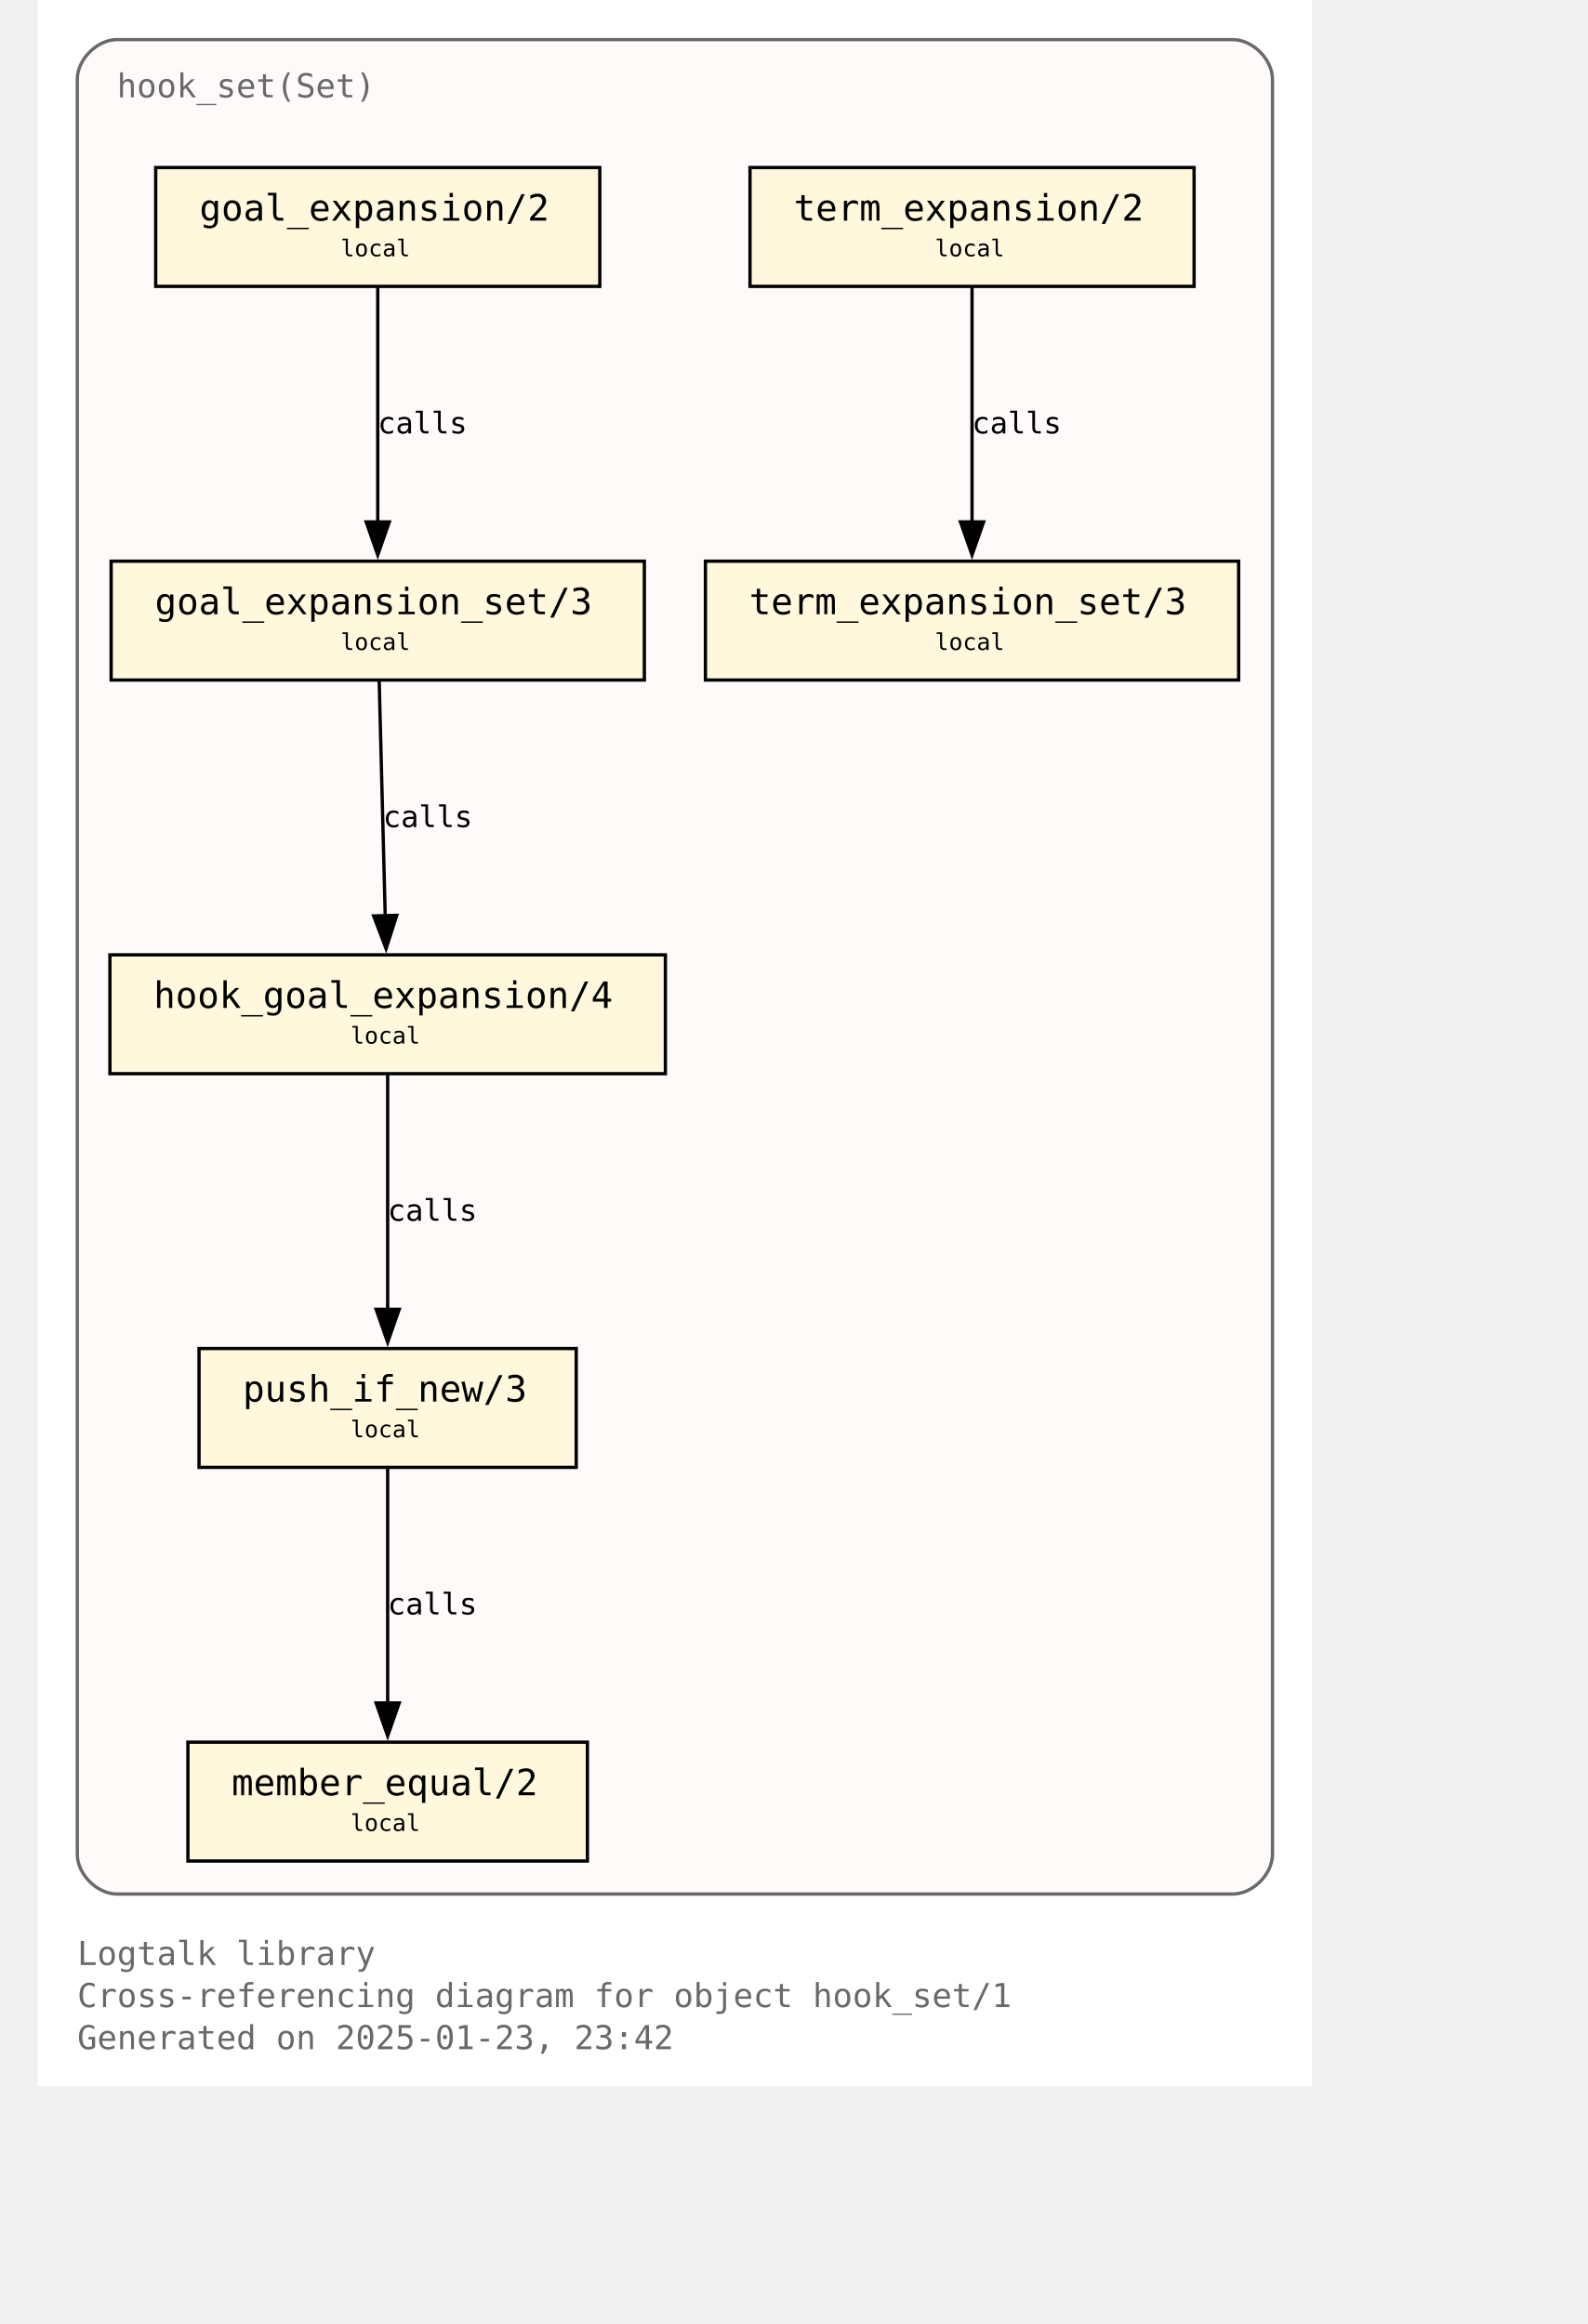
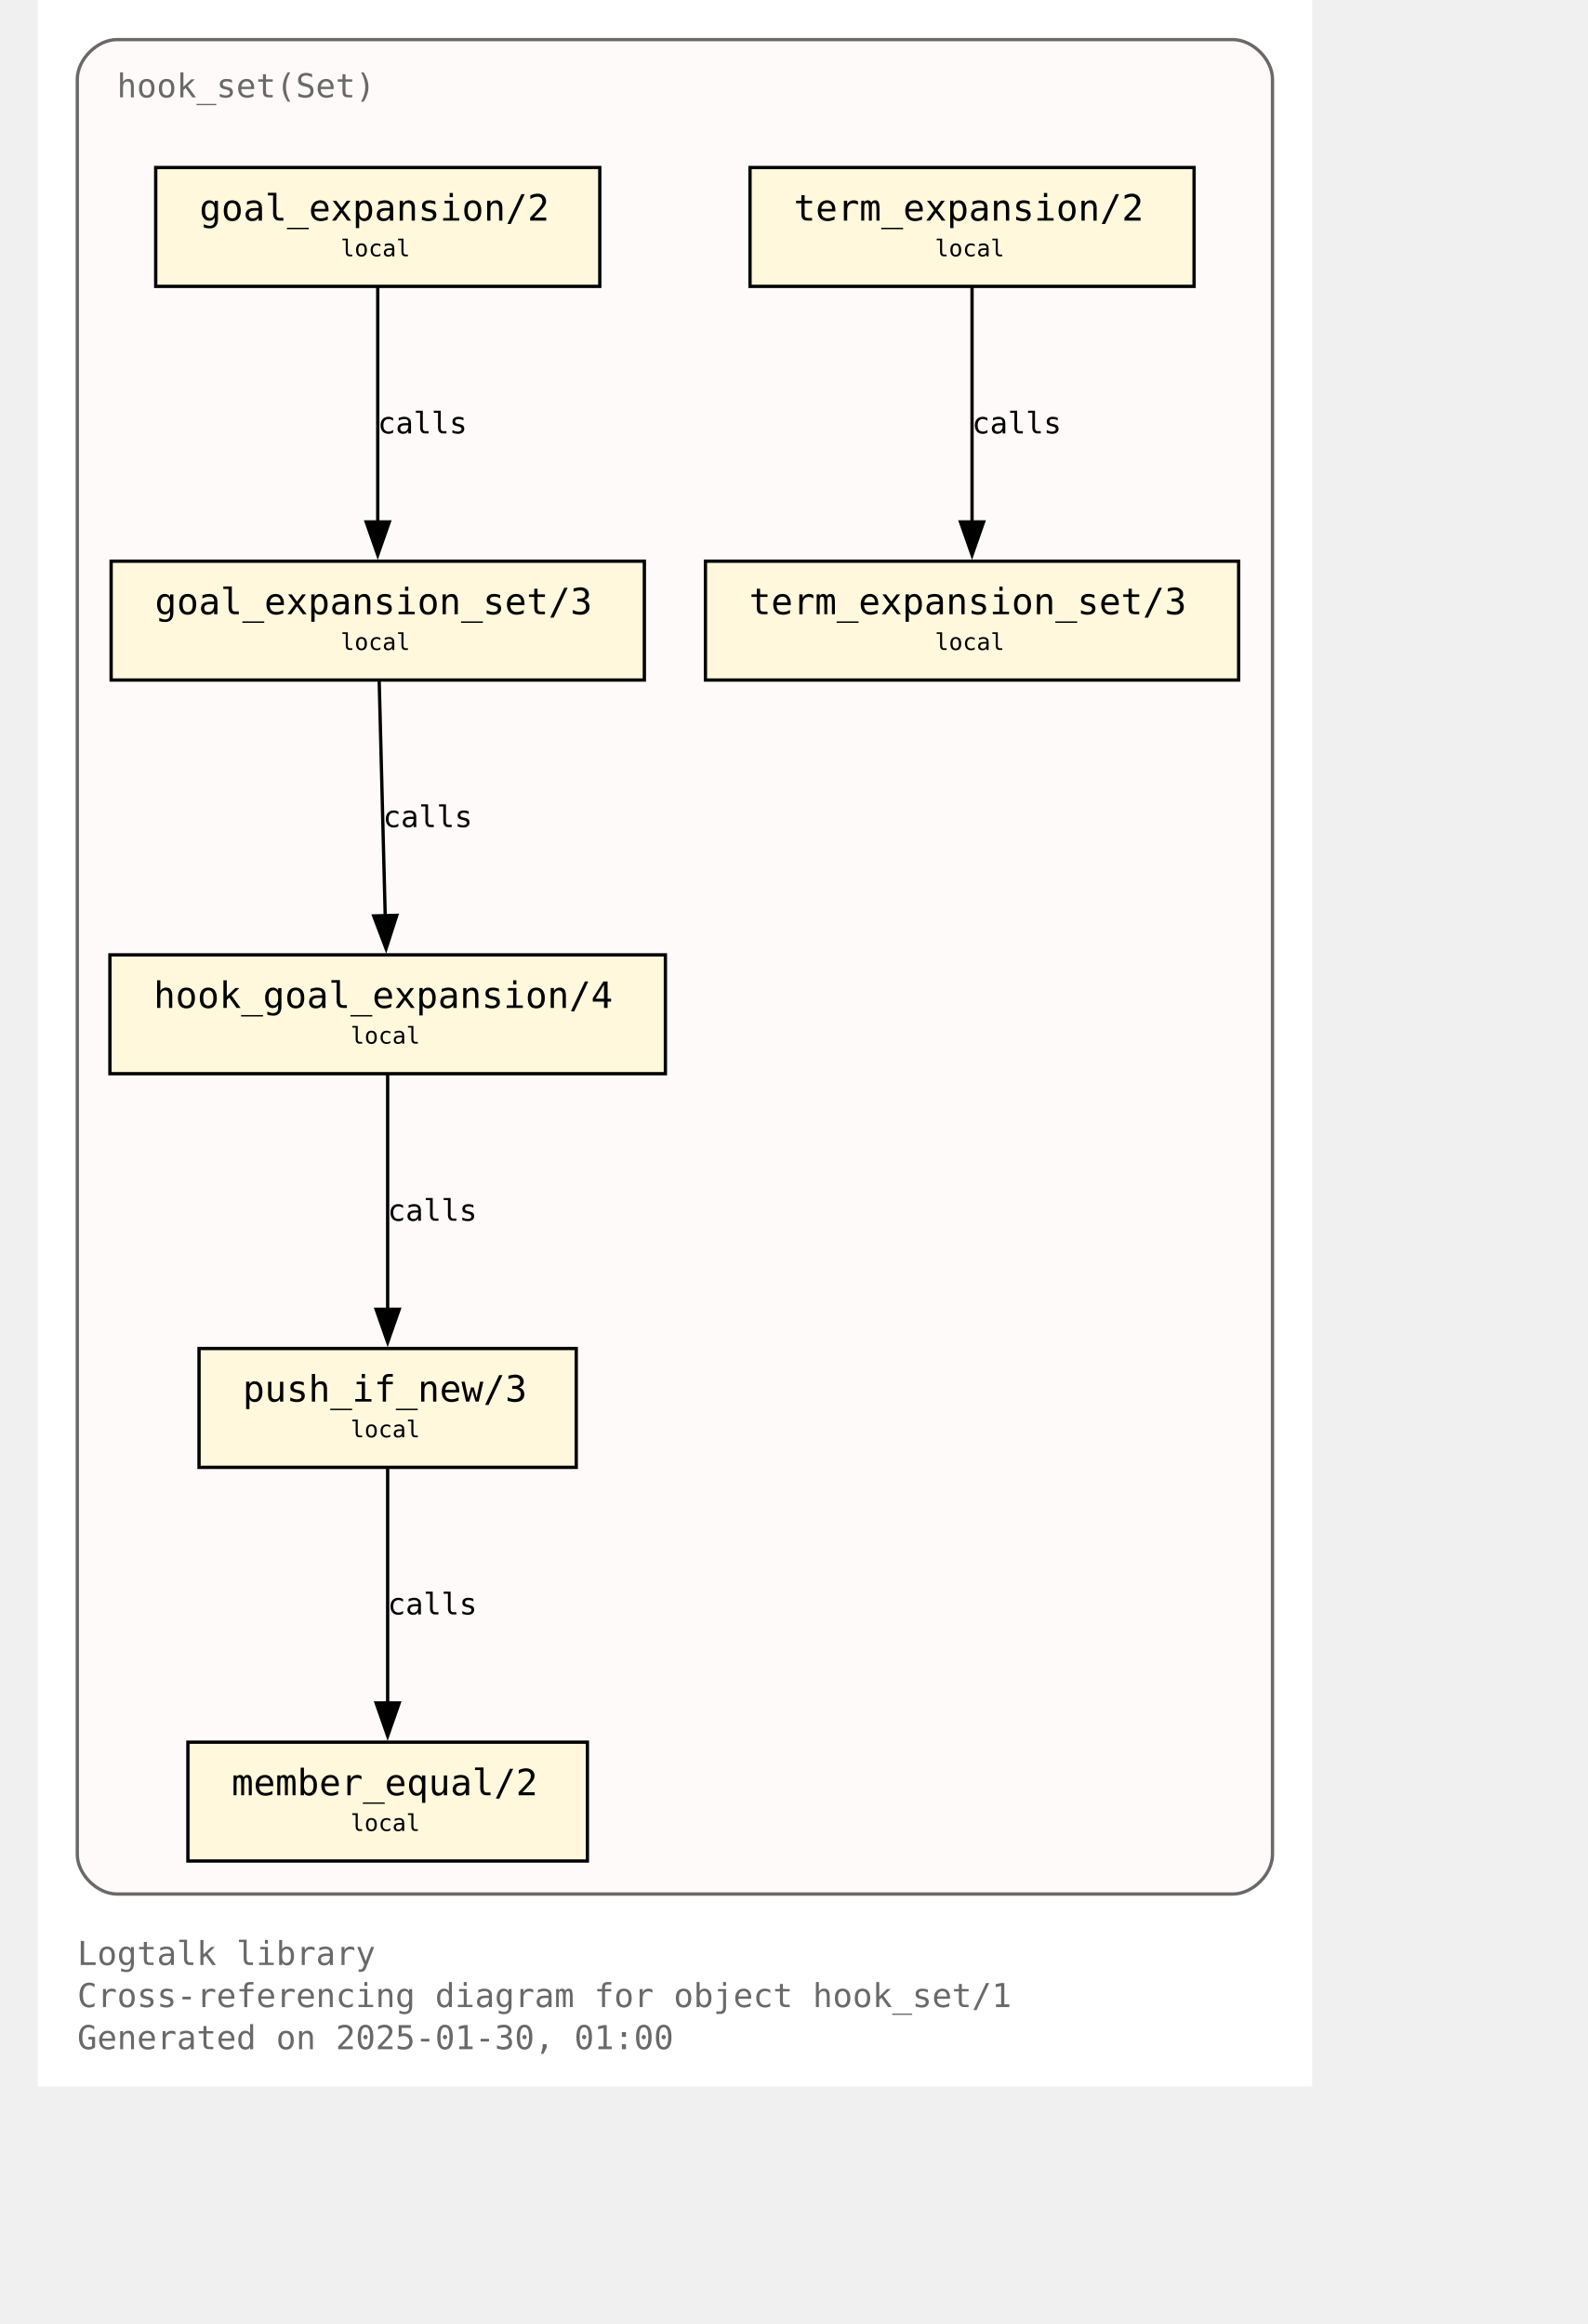
<svg xmlns="http://www.w3.org/2000/svg" xmlns:xlink="http://www.w3.org/1999/xlink" width="530pt" height="776pt" viewBox="72.00 72.00 458.00 704.00">
  <g id="graph0" class="graph" transform="scale(1 1) rotate(0) translate(76 700)">
    <polygon fill="white" stroke="none" points="-4,4 -4,-628 382,-628 382,4 -4,4" />
    <text text-anchor="start" x="8" y="-32.75" font-family="Monospace" font-size="10.00" fill="dimgray">Logtalk library</text>
    <text text-anchor="start" x="8" y="-20" font-family="Monospace" font-size="10.00" fill="dimgray">Cross-referencing diagram for object hook_set/1</text>
-     <text text-anchor="start" x="8" y="-7.25" font-family="Monospace" font-size="10.00" fill="dimgray">Generated on 2025-01-23, 23:42</text>
+     <text text-anchor="start" x="8" y="-7.25" font-family="Monospace" font-size="10.00" fill="dimgray">Generated on 2025-01-30, 01:00</text>
    <g id="clust1" class="cluster">
      <g id="a_clust1">
        <a xlink:title="hook_set(Set)">
          <path fill="snow" stroke="dimgray" d="M20,-54.25C20,-54.25 358,-54.25 358,-54.25 364,-54.25 370,-60.25 370,-66.25 370,-66.25 370,-604 370,-604 370,-610 364,-616 358,-616 358,-616 20,-616 20,-616 14,-616 8,-610 8,-604 8,-604 8,-66.25 8,-66.25 8,-60.25 14,-54.25 20,-54.25" />
          <g id="a_clust1_0">
-             <a xlink:href="https://github.com/LogtalkDotOrg/logtalk3/tree/c6649d183315f4a0171236fa687047019068d044/library/hook_flows/hook_set.lgt" xlink:title="https://github.com/LogtalkDotOrg/logtalk3/tree/c6649d183315f4a0171236fa687047019068d044/library/hook_flows/hook_set.lgt">
+             <a xlink:href="https://github.com/LogtalkDotOrg/logtalk3/tree/c993ab36be24fb6d327b62eeee08abbcd9f45803/library/hook_flows/hook_set.lgt" xlink:title="https://github.com/LogtalkDotOrg/logtalk3/tree/c993ab36be24fb6d327b62eeee08abbcd9f45803/library/hook_flows/hook_set.lgt">
              <text text-anchor="start" x="20" y="-598.5" font-family="Monospace" font-size="10.00" fill="dimgray">hook_set(Set)</text>
            </a>
          </g>
        </a>
      </g>
    </g>
    <g id="node1" class="node">
      <g id="a_node1">
-         <a xlink:href="https://github.com/LogtalkDotOrg/logtalk3/tree/c6649d183315f4a0171236fa687047019068d044/library/hook_flows/hook_set.lgt#L52" xlink:title="https://github.com/LogtalkDotOrg/logtalk3/tree/c6649d183315f4a0171236fa687047019068d044/library/hook_flows/hook_set.lgt#L52">
+         <a xlink:href="https://github.com/LogtalkDotOrg/logtalk3/tree/c993ab36be24fb6d327b62eeee08abbcd9f45803/library/hook_flows/hook_set.lgt#L52" xlink:title="https://github.com/LogtalkDotOrg/logtalk3/tree/c993ab36be24fb6d327b62eeee08abbcd9f45803/library/hook_flows/hook_set.lgt#L52">
          <polygon fill="cornsilk" stroke="black" points="166.25,-577.25 31.75,-577.25 31.75,-541.25 166.25,-541.25 166.25,-577.25" />
          <text text-anchor="start" x="39.75" y="-561.95" font-family="Monospace" font-size="9.00"> </text>
          <text text-anchor="start" x="45" y="-561.17" font-family="Monospace" font-size="11.00">goal_expansion/2</text>
          <text text-anchor="start" x="153" y="-561.95" font-family="Monospace" font-size="9.00"> </text>
          <text text-anchor="start" x="39.75" y="-549.58" font-family="Monospace" font-size="9.00"> </text>
          <text text-anchor="start" x="87.75" y="-550.35" font-family="Monospace" font-size="7.00">local</text>
          <text text-anchor="start" x="153" y="-549.58" font-family="Monospace" font-size="9.00"> </text>
        </a>
      </g>
    </g>
    <g id="node4" class="node">
      <g id="a_node4">
-         <a xlink:href="https://github.com/LogtalkDotOrg/logtalk3/tree/c6649d183315f4a0171236fa687047019068d044/library/hook_flows/hook_set.lgt#L56" xlink:title="https://github.com/LogtalkDotOrg/logtalk3/tree/c6649d183315f4a0171236fa687047019068d044/library/hook_flows/hook_set.lgt#L56">
+         <a xlink:href="https://github.com/LogtalkDotOrg/logtalk3/tree/c993ab36be24fb6d327b62eeee08abbcd9f45803/library/hook_flows/hook_set.lgt#L56" xlink:title="https://github.com/LogtalkDotOrg/logtalk3/tree/c993ab36be24fb6d327b62eeee08abbcd9f45803/library/hook_flows/hook_set.lgt#L56">
          <polygon fill="cornsilk" stroke="black" points="179.75,-458 18.25,-458 18.25,-422 179.75,-422 179.75,-458" />
          <text text-anchor="start" x="26.25" y="-442.7" font-family="Monospace" font-size="9.00"> </text>
          <text text-anchor="start" x="31.5" y="-441.93" font-family="Monospace" font-size="11.00">goal_expansion_set/3</text>
          <text text-anchor="start" x="166.5" y="-442.7" font-family="Monospace" font-size="9.00"> </text>
          <text text-anchor="start" x="26.25" y="-430.32" font-family="Monospace" font-size="9.00"> </text>
          <text text-anchor="start" x="87.75" y="-431.1" font-family="Monospace" font-size="7.00">local</text>
          <text text-anchor="start" x="166.5" y="-430.32" font-family="Monospace" font-size="9.00"> </text>
        </a>
      </g>
    </g>
    <g id="edge2" class="edge">
      <g id="a_edge2">
-         <a xlink:href="https://github.com/LogtalkDotOrg/logtalk3/tree/c6649d183315f4a0171236fa687047019068d044/library/hook_flows/hook_set.lgt#L52" xlink:title="calls">
+         <a xlink:href="https://github.com/LogtalkDotOrg/logtalk3/tree/c993ab36be24fb6d327b62eeee08abbcd9f45803/library/hook_flows/hook_set.lgt#L52" xlink:title="calls">
          <path fill="none" stroke="black" d="M99,-540.95C99,-522.25 99,-492.12 99,-469.83" />
          <polygon fill="black" stroke="black" points="102.5,-469.89 99,-459.89 95.5,-469.89 102.5,-469.89" />
        </a>
      </g>
      <g id="a_edge2-label">
-         <a xlink:href="https://github.com/LogtalkDotOrg/logtalk3/tree/c6649d183315f4a0171236fa687047019068d044/library/hook_flows/hook_set.lgt#L52" xlink:title="https://github.com/LogtalkDotOrg/logtalk3/tree/c6649d183315f4a0171236fa687047019068d044/library/hook_flows/hook_set.lgt#L52">
+         <a xlink:href="https://github.com/LogtalkDotOrg/logtalk3/tree/c993ab36be24fb6d327b62eeee08abbcd9f45803/library/hook_flows/hook_set.lgt#L52" xlink:title="https://github.com/LogtalkDotOrg/logtalk3/tree/c993ab36be24fb6d327b62eeee08abbcd9f45803/library/hook_flows/hook_set.lgt#L52">
          <text text-anchor="start" x="99" y="-496.7" font-family="Monospace" font-size="9.00">calls</text>
        </a>
      </g>
    </g>
    <g id="node2" class="node">
      <g id="a_node2">
-         <a xlink:href="https://github.com/LogtalkDotOrg/logtalk3/tree/c6649d183315f4a0171236fa687047019068d044/library/hook_flows/hook_set.lgt#L40" xlink:title="https://github.com/LogtalkDotOrg/logtalk3/tree/c6649d183315f4a0171236fa687047019068d044/library/hook_flows/hook_set.lgt#L40">
+         <a xlink:href="https://github.com/LogtalkDotOrg/logtalk3/tree/c993ab36be24fb6d327b62eeee08abbcd9f45803/library/hook_flows/hook_set.lgt#L40" xlink:title="https://github.com/LogtalkDotOrg/logtalk3/tree/c993ab36be24fb6d327b62eeee08abbcd9f45803/library/hook_flows/hook_set.lgt#L40">
          <polygon fill="cornsilk" stroke="black" points="346.25,-577.25 211.75,-577.25 211.75,-541.25 346.25,-541.25 346.25,-577.25" />
          <text text-anchor="start" x="219.75" y="-561.95" font-family="Monospace" font-size="9.00"> </text>
          <text text-anchor="start" x="225" y="-561.17" font-family="Monospace" font-size="11.00">term_expansion/2</text>
          <text text-anchor="start" x="333" y="-561.95" font-family="Monospace" font-size="9.00"> </text>
          <text text-anchor="start" x="219.75" y="-549.58" font-family="Monospace" font-size="9.00"> </text>
          <text text-anchor="start" x="267.75" y="-550.35" font-family="Monospace" font-size="7.00">local</text>
          <text text-anchor="start" x="333" y="-549.58" font-family="Monospace" font-size="9.00"> </text>
        </a>
      </g>
    </g>
    <g id="node3" class="node">
      <g id="a_node3">
-         <a xlink:href="https://github.com/LogtalkDotOrg/logtalk3/tree/c6649d183315f4a0171236fa687047019068d044/library/hook_flows/hook_set.lgt#L44" xlink:title="https://github.com/LogtalkDotOrg/logtalk3/tree/c6649d183315f4a0171236fa687047019068d044/library/hook_flows/hook_set.lgt#L44">
+         <a xlink:href="https://github.com/LogtalkDotOrg/logtalk3/tree/c993ab36be24fb6d327b62eeee08abbcd9f45803/library/hook_flows/hook_set.lgt#L44" xlink:title="https://github.com/LogtalkDotOrg/logtalk3/tree/c993ab36be24fb6d327b62eeee08abbcd9f45803/library/hook_flows/hook_set.lgt#L44">
          <polygon fill="cornsilk" stroke="black" points="359.75,-458 198.25,-458 198.25,-422 359.75,-422 359.75,-458" />
          <text text-anchor="start" x="206.25" y="-442.7" font-family="Monospace" font-size="9.00"> </text>
          <text text-anchor="start" x="211.5" y="-441.93" font-family="Monospace" font-size="11.00">term_expansion_set/3</text>
          <text text-anchor="start" x="346.5" y="-442.7" font-family="Monospace" font-size="9.00"> </text>
          <text text-anchor="start" x="206.25" y="-430.32" font-family="Monospace" font-size="9.00"> </text>
          <text text-anchor="start" x="267.75" y="-431.1" font-family="Monospace" font-size="7.00">local</text>
          <text text-anchor="start" x="346.5" y="-430.32" font-family="Monospace" font-size="9.00"> </text>
        </a>
      </g>
    </g>
    <g id="edge1" class="edge">
      <g id="a_edge1">
-         <a xlink:href="https://github.com/LogtalkDotOrg/logtalk3/tree/c6649d183315f4a0171236fa687047019068d044/library/hook_flows/hook_set.lgt#L40" xlink:title="calls">
+         <a xlink:href="https://github.com/LogtalkDotOrg/logtalk3/tree/c993ab36be24fb6d327b62eeee08abbcd9f45803/library/hook_flows/hook_set.lgt#L40" xlink:title="calls">
          <path fill="none" stroke="black" d="M279,-540.95C279,-522.25 279,-492.12 279,-469.83" />
          <polygon fill="black" stroke="black" points="282.5,-469.89 279,-459.89 275.5,-469.89 282.5,-469.89" />
        </a>
      </g>
      <g id="a_edge1-label">
-         <a xlink:href="https://github.com/LogtalkDotOrg/logtalk3/tree/c6649d183315f4a0171236fa687047019068d044/library/hook_flows/hook_set.lgt#L40" xlink:title="https://github.com/LogtalkDotOrg/logtalk3/tree/c6649d183315f4a0171236fa687047019068d044/library/hook_flows/hook_set.lgt#L40">
+         <a xlink:href="https://github.com/LogtalkDotOrg/logtalk3/tree/c993ab36be24fb6d327b62eeee08abbcd9f45803/library/hook_flows/hook_set.lgt#L40" xlink:title="https://github.com/LogtalkDotOrg/logtalk3/tree/c993ab36be24fb6d327b62eeee08abbcd9f45803/library/hook_flows/hook_set.lgt#L40">
          <text text-anchor="start" x="279" y="-496.7" font-family="Monospace" font-size="9.00">calls</text>
        </a>
      </g>
    </g>
    <g id="node5" class="node">
      <g id="a_node5">
-         <a xlink:href="https://github.com/LogtalkDotOrg/logtalk3/tree/c6649d183315f4a0171236fa687047019068d044/library/hook_flows/hook_set.lgt#L63" xlink:title="https://github.com/LogtalkDotOrg/logtalk3/tree/c6649d183315f4a0171236fa687047019068d044/library/hook_flows/hook_set.lgt#L63">
+         <a xlink:href="https://github.com/LogtalkDotOrg/logtalk3/tree/c993ab36be24fb6d327b62eeee08abbcd9f45803/library/hook_flows/hook_set.lgt#L63" xlink:title="https://github.com/LogtalkDotOrg/logtalk3/tree/c993ab36be24fb6d327b62eeee08abbcd9f45803/library/hook_flows/hook_set.lgt#L63">
          <polygon fill="cornsilk" stroke="black" points="186.12,-338.75 17.88,-338.75 17.88,-302.75 186.12,-302.75 186.12,-338.75" />
          <text text-anchor="start" x="25.88" y="-323.45" font-family="Monospace" font-size="9.00"> </text>
          <text text-anchor="start" x="31.12" y="-322.68" font-family="Monospace" font-size="11.00">hook_goal_expansion/4</text>
          <text text-anchor="start" x="172.88" y="-323.45" font-family="Monospace" font-size="9.00"> </text>
          <text text-anchor="start" x="25.88" y="-311.07" font-family="Monospace" font-size="9.00"> </text>
          <text text-anchor="start" x="90.75" y="-311.85" font-family="Monospace" font-size="7.00">local</text>
          <text text-anchor="start" x="172.88" y="-311.07" font-family="Monospace" font-size="9.00"> </text>
        </a>
      </g>
    </g>
    <g id="edge3" class="edge">
      <g id="a_edge3">
-         <a xlink:href="https://github.com/LogtalkDotOrg/logtalk3/tree/c6649d183315f4a0171236fa687047019068d044/library/hook_flows/hook_set.lgt#L56" xlink:title="calls">
+         <a xlink:href="https://github.com/LogtalkDotOrg/logtalk3/tree/c993ab36be24fb6d327b62eeee08abbcd9f45803/library/hook_flows/hook_set.lgt#L56" xlink:title="calls">
          <path fill="none" stroke="black" d="M99.44,-421.7C99.92,-403 100.69,-372.87 101.26,-350.58" />
          <polygon fill="black" stroke="black" points="104.76,-350.72 101.52,-340.63 97.76,-350.54 104.76,-350.72" />
        </a>
      </g>
      <g id="a_edge3-label">
-         <a xlink:href="https://github.com/LogtalkDotOrg/logtalk3/tree/c6649d183315f4a0171236fa687047019068d044/library/hook_flows/hook_set.lgt#L56" xlink:title="https://github.com/LogtalkDotOrg/logtalk3/tree/c6649d183315f4a0171236fa687047019068d044/library/hook_flows/hook_set.lgt#L56">
+         <a xlink:href="https://github.com/LogtalkDotOrg/logtalk3/tree/c993ab36be24fb6d327b62eeee08abbcd9f45803/library/hook_flows/hook_set.lgt#L56" xlink:title="https://github.com/LogtalkDotOrg/logtalk3/tree/c993ab36be24fb6d327b62eeee08abbcd9f45803/library/hook_flows/hook_set.lgt#L56">
          <text text-anchor="start" x="100.59" y="-377.45" font-family="Monospace" font-size="9.00">calls</text>
        </a>
      </g>
    </g>
    <g id="node6" class="node">
      <g id="a_node6">
-         <a xlink:href="https://github.com/LogtalkDotOrg/logtalk3/tree/c6649d183315f4a0171236fa687047019068d044/library/hook_flows/hook_set.lgt#L78" xlink:title="https://github.com/LogtalkDotOrg/logtalk3/tree/c6649d183315f4a0171236fa687047019068d044/library/hook_flows/hook_set.lgt#L78">
+         <a xlink:href="https://github.com/LogtalkDotOrg/logtalk3/tree/c993ab36be24fb6d327b62eeee08abbcd9f45803/library/hook_flows/hook_set.lgt#L78" xlink:title="https://github.com/LogtalkDotOrg/logtalk3/tree/c993ab36be24fb6d327b62eeee08abbcd9f45803/library/hook_flows/hook_set.lgt#L78">
          <polygon fill="cornsilk" stroke="black" points="159.12,-219.5 44.87,-219.5 44.87,-183.5 159.12,-183.5 159.12,-219.5" />
          <text text-anchor="start" x="52.88" y="-204.2" font-family="Monospace" font-size="9.00"> </text>
          <text text-anchor="start" x="58.12" y="-203.43" font-family="Monospace" font-size="11.00">push_if_new/3</text>
          <text text-anchor="start" x="145.88" y="-204.2" font-family="Monospace" font-size="9.00"> </text>
          <text text-anchor="start" x="52.88" y="-191.82" font-family="Monospace" font-size="9.00"> </text>
          <text text-anchor="start" x="90.75" y="-192.6" font-family="Monospace" font-size="7.00">local</text>
          <text text-anchor="start" x="145.88" y="-191.82" font-family="Monospace" font-size="9.00"> </text>
        </a>
      </g>
    </g>
    <g id="edge4" class="edge">
      <g id="a_edge4">
-         <a xlink:href="https://github.com/LogtalkDotOrg/logtalk3/tree/c6649d183315f4a0171236fa687047019068d044/library/hook_flows/hook_set.lgt#L63" xlink:title="calls">
+         <a xlink:href="https://github.com/LogtalkDotOrg/logtalk3/tree/c993ab36be24fb6d327b62eeee08abbcd9f45803/library/hook_flows/hook_set.lgt#L63" xlink:title="calls">
          <path fill="none" stroke="black" d="M102,-302.45C102,-283.75 102,-253.62 102,-231.33" />
          <polygon fill="black" stroke="black" points="105.5,-231.39 102,-221.39 98.5,-231.39 105.5,-231.39" />
        </a>
      </g>
      <g id="a_edge4-label">
-         <a xlink:href="https://github.com/LogtalkDotOrg/logtalk3/tree/c6649d183315f4a0171236fa687047019068d044/library/hook_flows/hook_set.lgt#L63" xlink:title="https://github.com/LogtalkDotOrg/logtalk3/tree/c6649d183315f4a0171236fa687047019068d044/library/hook_flows/hook_set.lgt#L63">
+         <a xlink:href="https://github.com/LogtalkDotOrg/logtalk3/tree/c993ab36be24fb6d327b62eeee08abbcd9f45803/library/hook_flows/hook_set.lgt#L63" xlink:title="https://github.com/LogtalkDotOrg/logtalk3/tree/c993ab36be24fb6d327b62eeee08abbcd9f45803/library/hook_flows/hook_set.lgt#L63">
          <text text-anchor="start" x="102" y="-258.2" font-family="Monospace" font-size="9.00">calls</text>
        </a>
      </g>
    </g>
    <g id="node7" class="node">
      <g id="a_node7">
-         <a xlink:href="https://github.com/LogtalkDotOrg/logtalk3/tree/c6649d183315f4a0171236fa687047019068d044/library/hook_flows/hook_set.lgt#L81" xlink:title="https://github.com/LogtalkDotOrg/logtalk3/tree/c6649d183315f4a0171236fa687047019068d044/library/hook_flows/hook_set.lgt#L81">
+         <a xlink:href="https://github.com/LogtalkDotOrg/logtalk3/tree/c993ab36be24fb6d327b62eeee08abbcd9f45803/library/hook_flows/hook_set.lgt#L81" xlink:title="https://github.com/LogtalkDotOrg/logtalk3/tree/c993ab36be24fb6d327b62eeee08abbcd9f45803/library/hook_flows/hook_set.lgt#L81">
          <polygon fill="cornsilk" stroke="black" points="162.5,-100.25 41.5,-100.25 41.5,-64.25 162.5,-64.25 162.5,-100.25" />
          <text text-anchor="start" x="49.5" y="-84.95" font-family="Monospace" font-size="9.00"> </text>
          <text text-anchor="start" x="54.75" y="-84.17" font-family="Monospace" font-size="11.00">member_equal/2</text>
          <text text-anchor="start" x="149.25" y="-84.95" font-family="Monospace" font-size="9.00"> </text>
          <text text-anchor="start" x="49.5" y="-72.58" font-family="Monospace" font-size="9.00"> </text>
          <text text-anchor="start" x="90.75" y="-73.35" font-family="Monospace" font-size="7.00">local</text>
          <text text-anchor="start" x="149.25" y="-72.58" font-family="Monospace" font-size="9.00"> </text>
        </a>
      </g>
    </g>
    <g id="edge5" class="edge">
      <g id="a_edge5">
-         <a xlink:href="https://github.com/LogtalkDotOrg/logtalk3/tree/c6649d183315f4a0171236fa687047019068d044/library/hook_flows/hook_set.lgt#L78" xlink:title="calls">
+         <a xlink:href="https://github.com/LogtalkDotOrg/logtalk3/tree/c993ab36be24fb6d327b62eeee08abbcd9f45803/library/hook_flows/hook_set.lgt#L78" xlink:title="calls">
          <path fill="none" stroke="black" d="M102,-183.2C102,-164.5 102,-134.37 102,-112.08" />
          <polygon fill="black" stroke="black" points="105.5,-112.14 102,-102.14 98.5,-112.14 105.5,-112.14" />
        </a>
      </g>
      <g id="a_edge5-label">
-         <a xlink:href="https://github.com/LogtalkDotOrg/logtalk3/tree/c6649d183315f4a0171236fa687047019068d044/library/hook_flows/hook_set.lgt#L78" xlink:title="https://github.com/LogtalkDotOrg/logtalk3/tree/c6649d183315f4a0171236fa687047019068d044/library/hook_flows/hook_set.lgt#L78">
+         <a xlink:href="https://github.com/LogtalkDotOrg/logtalk3/tree/c993ab36be24fb6d327b62eeee08abbcd9f45803/library/hook_flows/hook_set.lgt#L78" xlink:title="https://github.com/LogtalkDotOrg/logtalk3/tree/c993ab36be24fb6d327b62eeee08abbcd9f45803/library/hook_flows/hook_set.lgt#L78">
          <text text-anchor="start" x="102" y="-138.95" font-family="Monospace" font-size="9.00">calls</text>
        </a>
      </g>
    </g>
  </g>
</svg>
